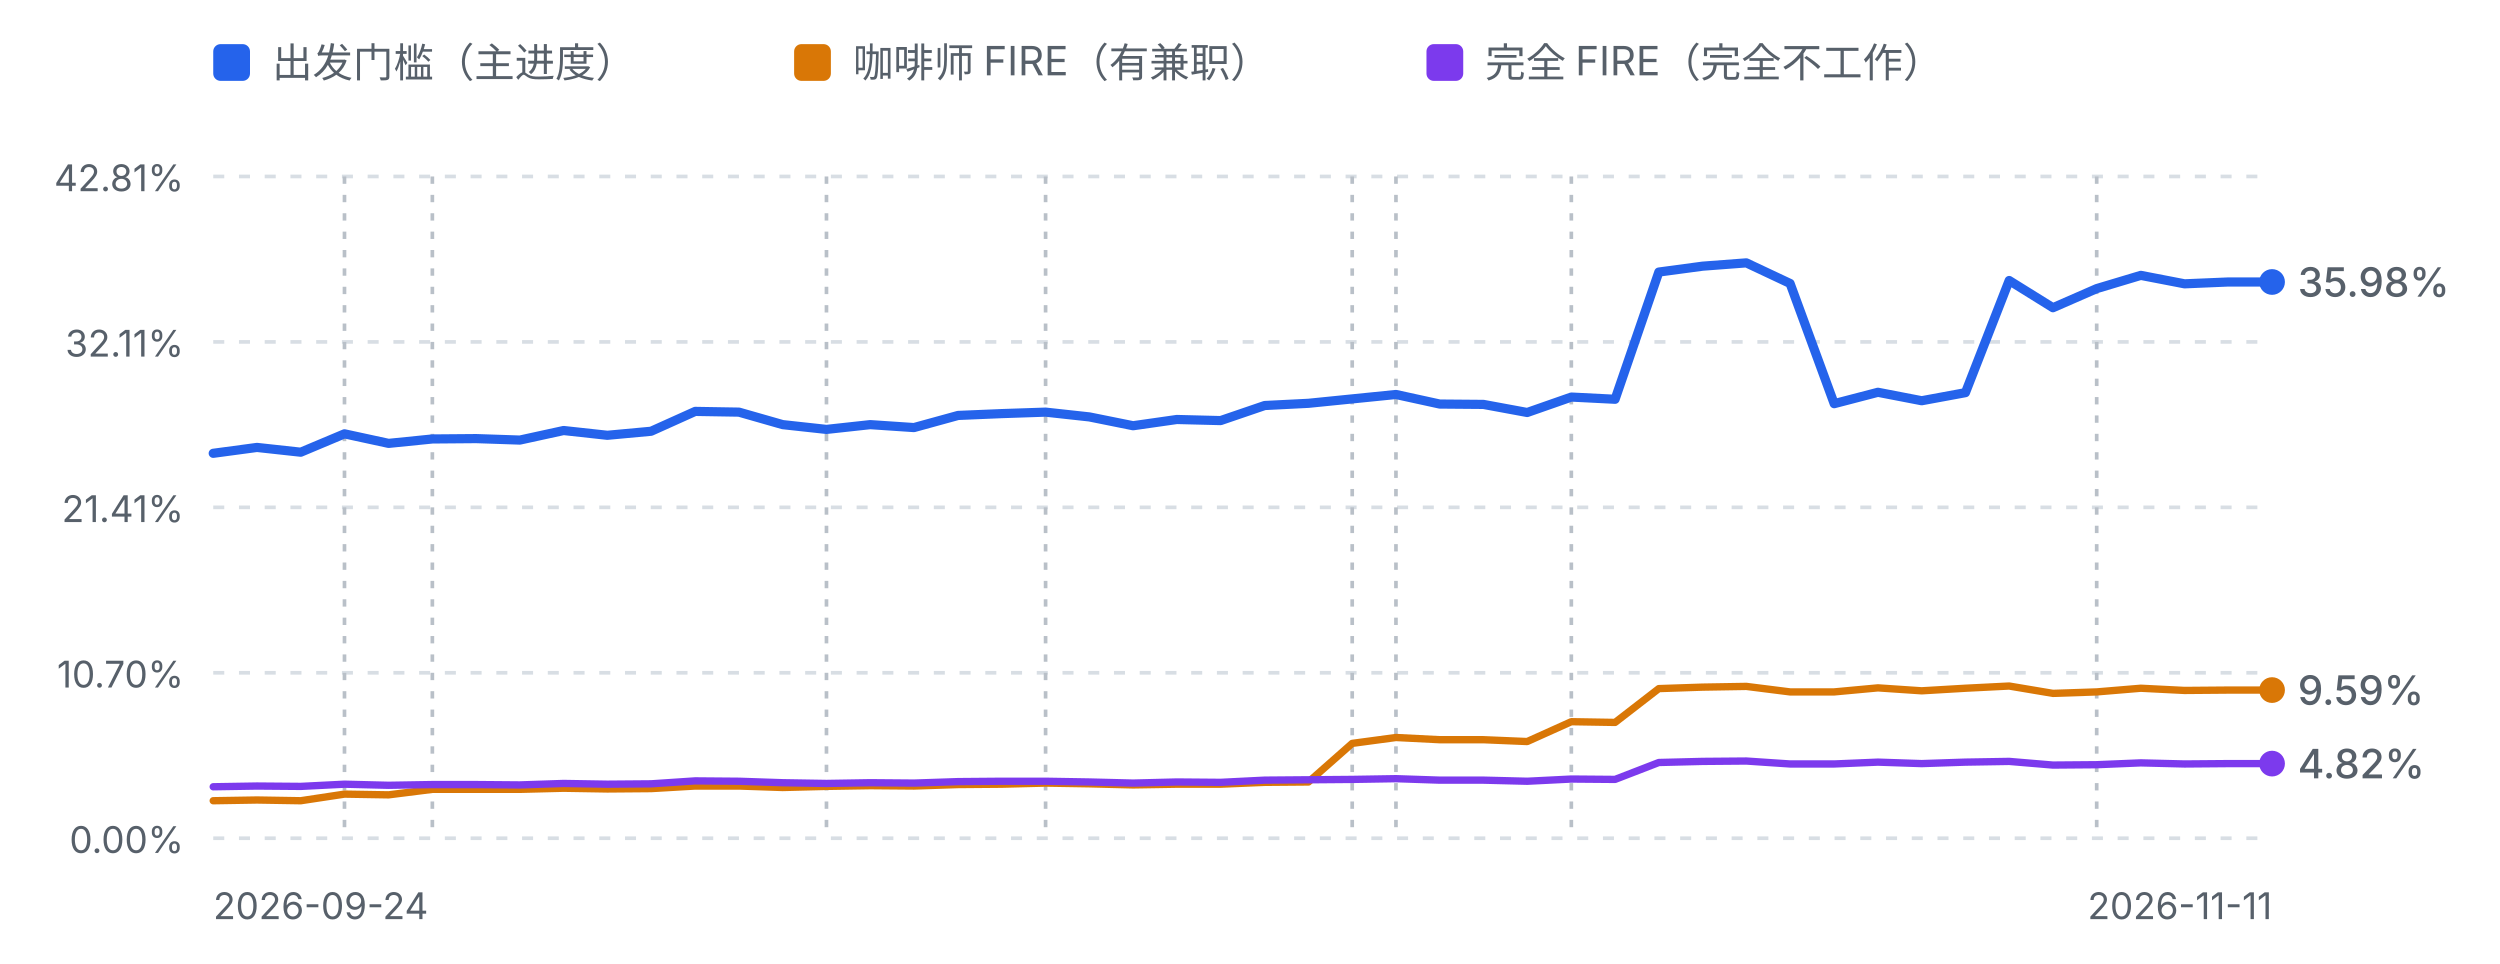
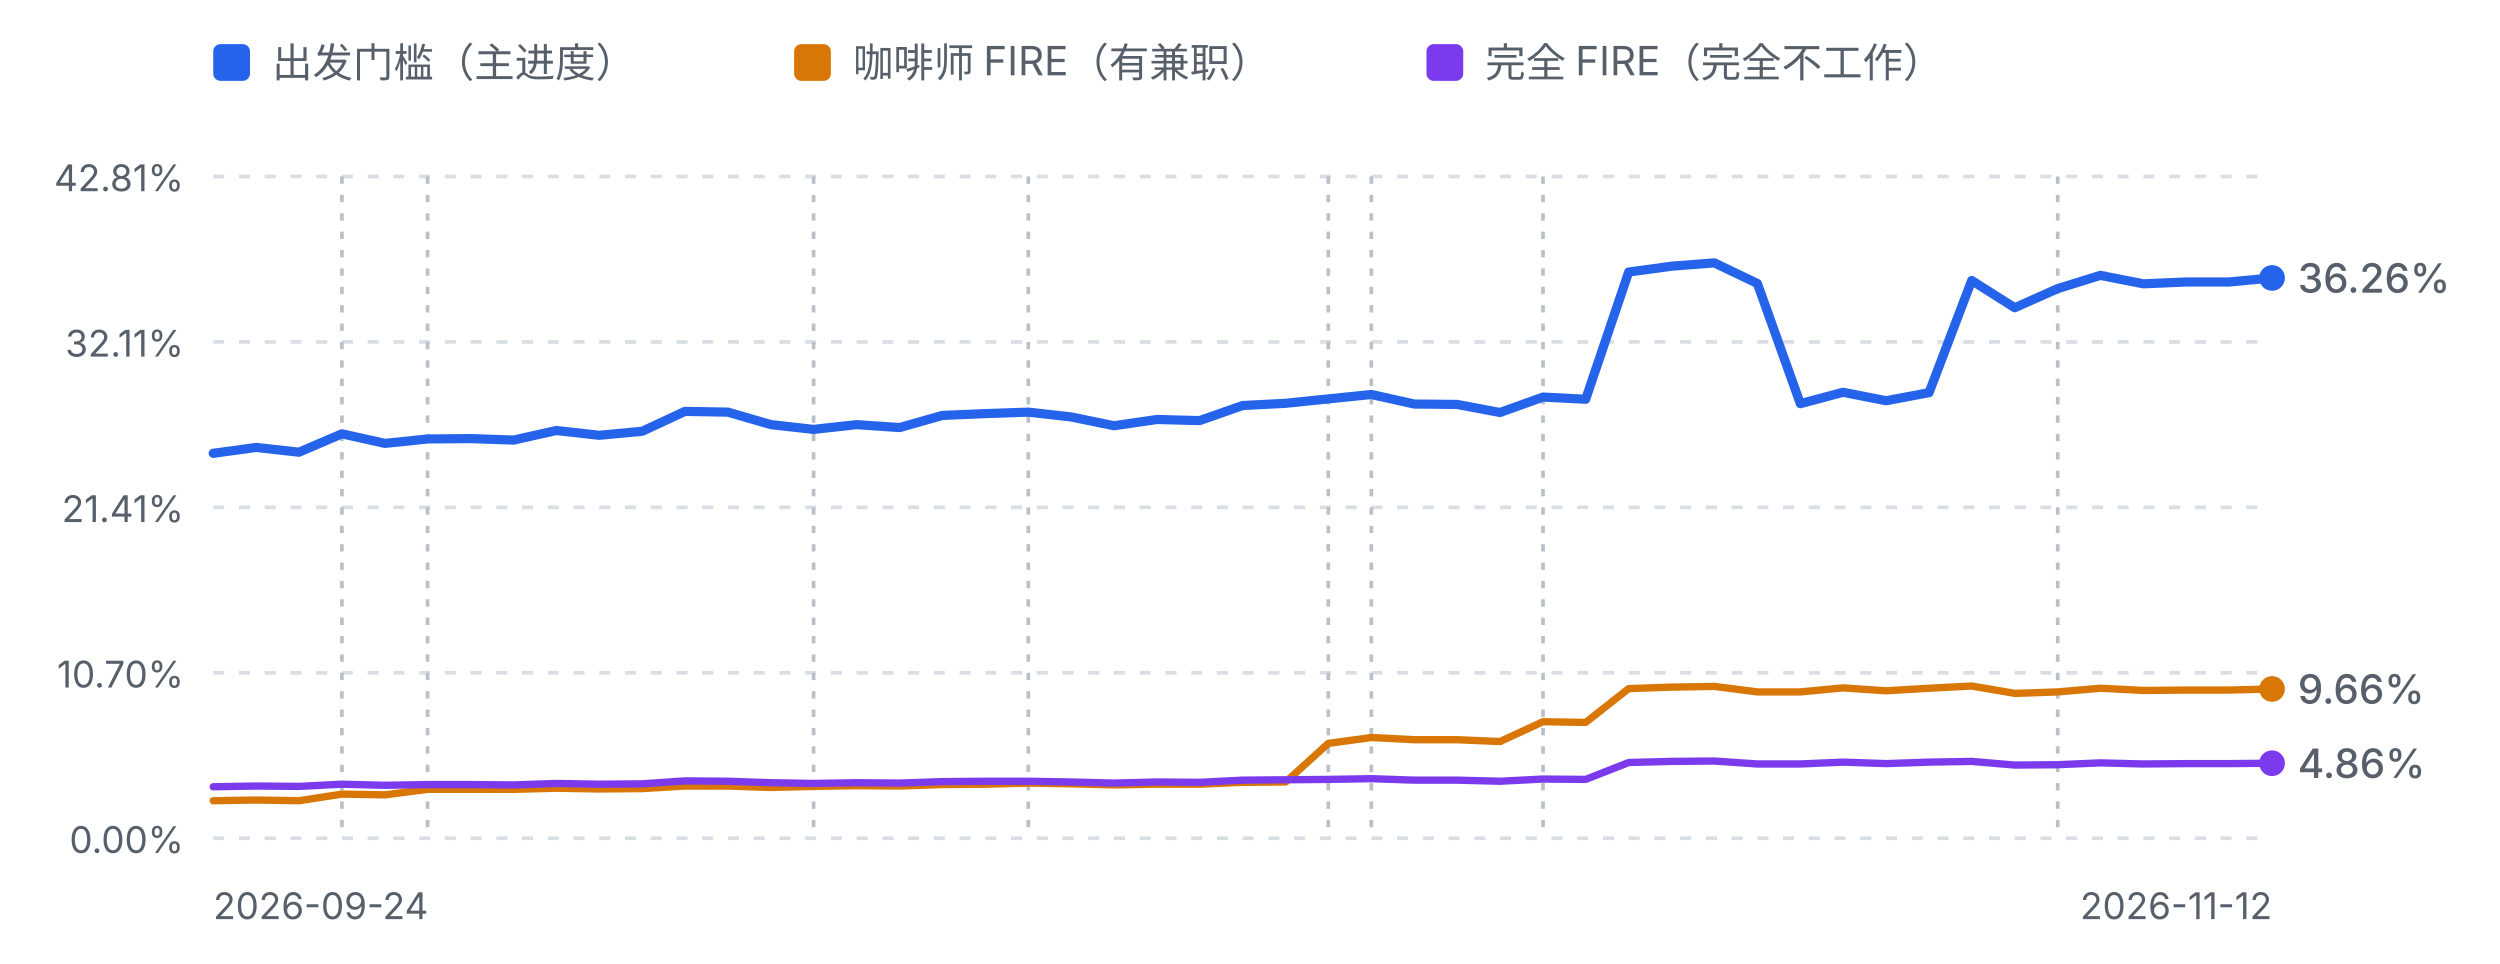
<svg xmlns="http://www.w3.org/2000/svg" viewBox="0 0 680 262" width="680" height="262" role="img" aria-label="进度曲线：出发门槛、咖啡师 FIRE 与完全 FIRE">
  <defs>
    <style>
      .fg-muted { fill: #57606a; font-family: ui-sans-serif, system-ui, -apple-system, "Segoe UI", sans-serif; }
      .grid { stroke: #d8dee4; stroke-width: 1; stroke-dasharray: 3 4; }
      .mark { stroke: #b9c0c8; stroke-width: 1; stroke-dasharray: 2 3; }
      .line-dep { fill: none; stroke: #2563eb; stroke-width: 2.5; stroke-linejoin: round; stroke-linecap: round; }
      .line-fire { fill: none; stroke: #d97706; stroke-width: 2; stroke-linejoin: round; stroke-linecap: round; }
      .line-full { fill: none; stroke: #7c3aed; stroke-width: 2; stroke-linejoin: round; stroke-linecap: round; }
      @media (prefers-color-scheme: dark) {
        .fg-muted { fill: #8b949e; }
        .grid { stroke: #30363d; }
        .mark { stroke: #4d545c; }
        .line-dep { stroke: #60a5fa; }
        .line-fire { stroke: #f0b429; }
        .line-full { stroke: #a78bfa; }
      }
    </style>
  </defs>
  <rect x="58" y="12" width="10" height="10" rx="2" fill="#2563eb" />
  <text class="fg-muted" x="74" y="21" font-size="11">出发门槛（主进度）</text>
  <rect x="216" y="12" width="10" height="10" rx="2" fill="#d97706" />
  <text class="fg-muted" x="232" y="21" font-size="11">咖啡师 FIRE（有兼职）</text>
  <rect x="388" y="12" width="10" height="10" rx="2" fill="#7c3aed" />
  <text class="fg-muted" x="404" y="21" font-size="11">完全 FIRE（完全不工作）</text>
  <line class="grid" x1="58" y1="48.0" x2="618" y2="48.0" />
  <text class="fg-muted" x="50" y="52.0" text-anchor="end" font-size="10">42.81%</text>
  <line class="grid" x1="58" y1="93.0" x2="618" y2="93.0" />
  <text class="fg-muted" x="50" y="97.0" text-anchor="end" font-size="10">32.11%</text>
  <line class="grid" x1="58" y1="138.0" x2="618" y2="138.0" />
  <text class="fg-muted" x="50" y="142.0" text-anchor="end" font-size="10">21.41%</text>
  <line class="grid" x1="58" y1="183.0" x2="618" y2="183.0" />
  <text class="fg-muted" x="50" y="187.0" text-anchor="end" font-size="10">10.70%</text>
  <line class="grid" x1="58" y1="228.0" x2="618" y2="228.0" />
  <text class="fg-muted" x="50" y="232.0" text-anchor="end" font-size="10">0.00%</text>
-   <line class="mark" x1="93.7" y1="48" x2="93.7" y2="228.0" />
-   <line class="mark" x1="117.6" y1="48" x2="117.6" y2="228.0" />
-   <line class="mark" x1="224.8" y1="48" x2="224.8" y2="228.0" />
-   <line class="mark" x1="284.4" y1="48" x2="284.4" y2="228.0" />
-   <line class="mark" x1="367.8" y1="48" x2="367.8" y2="228.0" />
-   <line class="mark" x1="379.7" y1="48" x2="379.7" y2="228.0" />
-   <line class="mark" x1="427.4" y1="48" x2="427.4" y2="228.0" />
-   <line class="mark" x1="570.3" y1="48" x2="570.3" y2="228.0" />
-   <path d="M58.0,123.3 L69.9,121.7 L81.8,123.0 L93.7,118.0 L105.7,120.6 L117.6,119.4 L129.5,119.3 L141.4,119.7 L153.3,117.1 L165.2,118.4 L177.1,117.3 L189.1,111.9 L201.0,112.1 L212.9,115.5 L224.8,116.8 L236.7,115.5 L248.6,116.3 L260.6,113.0 L272.5,112.5 L284.4,112.1 L296.3,113.4 L308.2,115.8 L320.1,114.1 L332.0,114.4 L344.0,110.3 L355.9,109.7 L367.8,108.5 L379.7,107.3 L391.6,109.9 L403.5,110.0 L415.4,112.2 L427.4,108.0 L439.3,108.6 L451.2,74.0 L463.1,72.4 L475.0,71.5 L486.9,77.1 L498.9,109.8 L510.8,106.7 L522.7,109.0 L534.6,106.8 L546.5,76.3 L558.4,83.7 L570.3,78.5 L582.3,74.9 L594.2,77.2 L606.1,76.7 L618.0,76.7" class="line-dep" />
-   <path d="M58.0,217.8 L69.9,217.6 L81.8,217.8 L93.7,216.0 L105.7,216.2 L117.6,214.7 L129.5,214.7 L141.4,214.7 L153.3,214.4 L165.2,214.6 L177.1,214.5 L189.1,213.8 L201.0,213.8 L212.9,214.2 L224.8,213.9 L236.7,213.7 L248.6,213.8 L260.6,213.4 L272.5,213.3 L284.4,213.0 L296.3,213.2 L308.2,213.5 L320.1,213.3 L332.0,213.3 L344.0,212.8 L355.9,212.7 L367.8,202.2 L379.7,200.6 L391.6,201.2 L403.5,201.2 L415.4,201.7 L427.4,196.3 L439.3,196.5 L451.2,187.3 L463.1,186.9 L475.0,186.7 L486.9,188.2 L498.9,188.2 L510.8,187.1 L522.7,187.9 L534.6,187.2 L546.5,186.6 L558.4,188.6 L570.3,188.2 L582.3,187.2 L594.2,187.8 L606.1,187.7 L618.0,187.7" class="line-fire" />
-   <path d="M58.0,214.0 L69.9,213.8 L81.8,213.9 L93.7,213.3 L105.7,213.6 L117.6,213.4 L129.5,213.4 L141.4,213.5 L153.3,213.1 L165.2,213.3 L177.1,213.2 L189.1,212.4 L201.0,212.5 L212.9,212.9 L224.8,213.1 L236.7,212.9 L248.6,213.0 L260.6,212.6 L272.5,212.5 L284.4,212.5 L296.3,212.7 L308.2,213.0 L320.1,212.7 L332.0,212.8 L344.0,212.2 L355.9,212.1 L367.8,212.0 L379.7,211.8 L391.6,212.2 L403.5,212.2 L415.4,212.5 L427.4,211.9 L439.3,212.0 L451.2,207.4 L463.1,207.1 L475.0,207.0 L486.9,207.8 L498.9,207.8 L510.8,207.3 L522.7,207.7 L534.6,207.3 L546.5,207.1 L558.4,208.1 L570.3,208.0 L582.3,207.5 L594.2,207.8 L606.1,207.7 L618.0,207.7" class="line-full" />
-   <circle cx="618.0" cy="187.7" r="3.5" fill="#d97706" />
-   <text class="fg-muted" x="625.0" y="191.7" font-size="11" font-weight="500" fill="#d97706">9.59%</text>
-   <circle cx="618.0" cy="76.7" r="3.5" fill="#2563eb" />
-   <text class="fg-muted" x="625.0" y="80.7" font-size="11" font-weight="500" fill="#2563eb">35.98%</text>
-   <circle cx="618.0" cy="207.7" r="3.5" fill="#7c3aed" />
-   <text class="fg-muted" x="625.0" y="211.7" font-size="11" font-weight="500" fill="#7c3aed">4.82%</text>
+   <line class="mark" x1="93.0" y1="48" x2="93.0" y2="228.0" />
+   <line class="mark" x1="116.3" y1="48" x2="116.3" y2="228.0" />
+   <line class="mark" x1="221.3" y1="48" x2="221.3" y2="228.0" />
+   <line class="mark" x1="279.7" y1="48" x2="279.7" y2="228.0" />
+   <line class="mark" x1="361.3" y1="48" x2="361.3" y2="228.0" />
+   <line class="mark" x1="373.0" y1="48" x2="373.0" y2="228.0" />
+   <line class="mark" x1="419.7" y1="48" x2="419.7" y2="228.0" />
+   <line class="mark" x1="559.7" y1="48" x2="559.7" y2="228.0" />
+   <path d="M58.0,123.3 L69.7,121.7 L81.3,123.0 L93.0,118.0 L104.7,120.6 L116.3,119.4 L128.0,119.3 L139.7,119.7 L151.3,117.1 L163.0,118.4 L174.7,117.3 L186.3,111.9 L198.0,112.1 L209.7,115.5 L221.3,116.8 L233.0,115.5 L244.7,116.3 L256.3,113.0 L268.0,112.5 L279.7,112.1 L291.3,113.4 L303.0,115.8 L314.7,114.1 L326.3,114.4 L338.0,110.3 L349.7,109.7 L361.3,108.5 L373.0,107.3 L384.7,109.9 L396.3,110.0 L408.0,112.2 L419.7,108.0 L431.3,108.6 L443.0,74.0 L454.7,72.4 L466.3,71.5 L478.0,77.1 L489.7,109.8 L501.3,106.7 L513.0,109.0 L524.7,106.8 L536.3,76.3 L548.0,83.7 L559.7,78.5 L571.3,74.9 L583.0,77.2 L594.7,76.7 L606.3,76.7 L618.0,75.6" class="line-dep" />
+   <path d="M58.0,217.8 L69.7,217.6 L81.3,217.8 L93.0,216.0 L104.7,216.2 L116.3,214.7 L128.0,214.7 L139.7,214.7 L151.3,214.4 L163.0,214.6 L174.7,214.5 L186.3,213.8 L198.0,213.8 L209.7,214.2 L221.3,213.9 L233.0,213.7 L244.7,213.8 L256.3,213.4 L268.0,213.3 L279.7,213.0 L291.3,213.2 L303.0,213.5 L314.7,213.3 L326.3,213.3 L338.0,212.8 L349.7,212.7 L361.3,202.2 L373.0,200.6 L384.7,201.2 L396.3,201.2 L408.0,201.7 L419.7,196.3 L431.3,196.5 L443.0,187.3 L454.7,186.9 L466.3,186.7 L478.0,188.2 L489.7,188.2 L501.3,187.1 L513.0,187.9 L524.7,187.2 L536.3,186.6 L548.0,188.6 L559.7,188.2 L571.3,187.2 L583.0,187.8 L594.7,187.7 L606.3,187.7 L618.0,187.4" class="line-fire" />
+   <path d="M58.0,214.0 L69.7,213.8 L81.3,213.9 L93.0,213.3 L104.7,213.6 L116.3,213.4 L128.0,213.4 L139.7,213.5 L151.3,213.1 L163.0,213.3 L174.7,213.2 L186.3,212.4 L198.0,212.5 L209.7,212.9 L221.3,213.1 L233.0,212.9 L244.7,213.0 L256.3,212.6 L268.0,212.5 L279.7,212.5 L291.3,212.7 L303.0,213.0 L314.7,212.7 L326.3,212.8 L338.0,212.2 L349.7,212.1 L361.3,212.0 L373.0,211.8 L384.7,212.2 L396.3,212.2 L408.0,212.5 L419.7,211.9 L431.3,212.0 L443.0,207.4 L454.7,207.1 L466.3,207.0 L478.0,207.8 L489.7,207.8 L501.3,207.3 L513.0,207.7 L524.7,207.3 L536.3,207.1 L548.0,208.1 L559.7,208.0 L571.3,207.5 L583.0,207.8 L594.7,207.7 L606.3,207.7 L618.0,207.6" class="line-full" />
+   <circle cx="618.0" cy="187.4" r="3.5" fill="#d97706" />
+   <text class="fg-muted" x="625.0" y="191.4" font-size="11" font-weight="500" fill="#d97706">9.66%</text>
+   <circle cx="618.0" cy="75.6" r="3.5" fill="#2563eb" />
+   <text class="fg-muted" x="625.0" y="79.6" font-size="11" font-weight="500" fill="#2563eb">36.26%</text>
+   <circle cx="618.0" cy="207.6" r="3.5" fill="#7c3aed" />
+   <text class="fg-muted" x="625.0" y="211.6" font-size="11" font-weight="500" fill="#7c3aed">4.86%</text>
  <text class="fg-muted" x="58" y="250" font-size="10">2026-09-24</text>
-   <text class="fg-muted" x="618" y="250" text-anchor="end" font-size="10">2026-11-11</text>
+   <text class="fg-muted" x="618" y="250" text-anchor="end" font-size="10">2026-11-12</text>
</svg>
